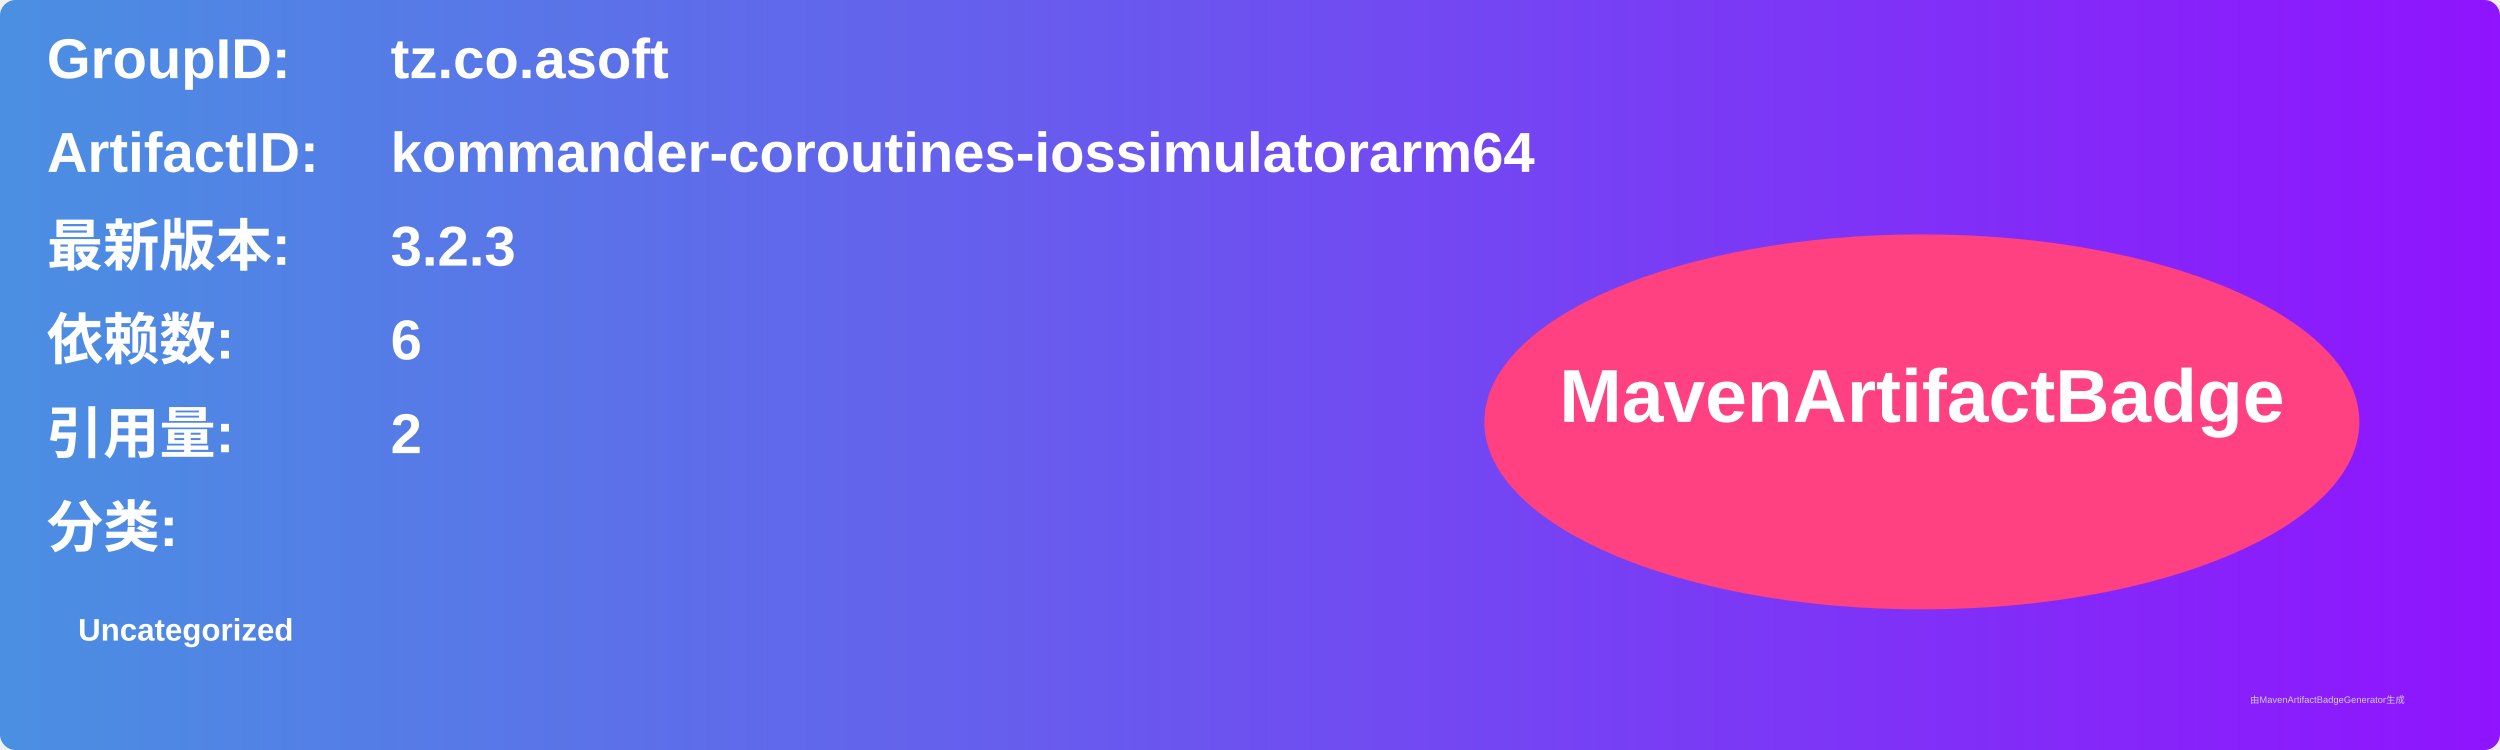
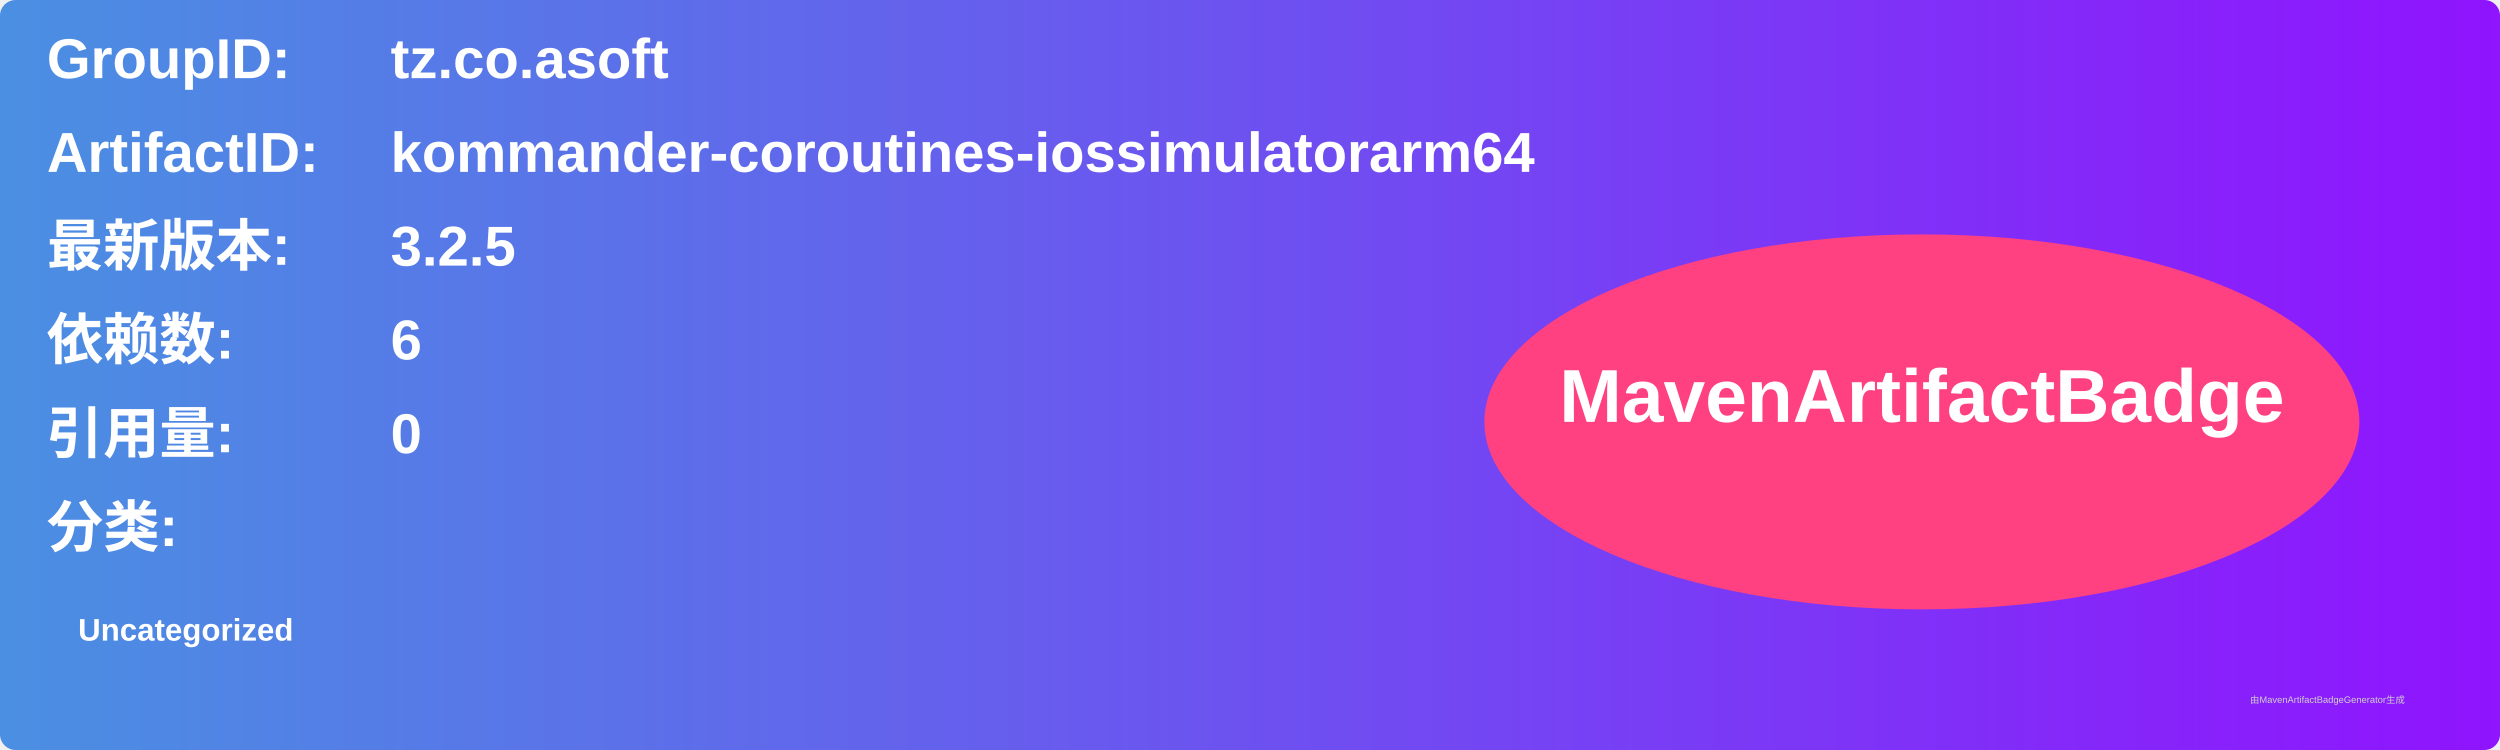
<svg xmlns="http://www.w3.org/2000/svg" width="800" height="240" viewBox="0 0 800 240">
  <linearGradient id="grad" x1="0%" y1="0%" x2="100%" y2="0%">
    <stop offset="0%" stop-color="#4a90e2" />
    <stop offset="100%" stop-color="#9013fe" />
  </linearGradient>
  <rect width="100%" height="100%" rx="5" ry="5" fill="url(#grad)" />
  <g transform="translate(15, 15)">
    <text x="0" y="10" font-family="Arial" font-size="18" fill="white" font-weight="bold" width="260">GroupID:</text>
    <text x="110" y="10" font-family="Arial" font-size="18" fill="white" font-weight="bold" width="460">tz.co.asoft</text>
    <text x="0" y="40" font-family="Arial" font-size="18" fill="white" font-weight="bold" width="260">ArtifactID:</text>
    <text x="110" y="40" font-family="Arial" font-size="18" fill="white" font-weight="bold" width="460">kommander-coroutines-iossimulatorarm64</text>
    <text x="0" y="70" font-family="Arial" font-size="18" fill="white" font-weight="bold">最新版本:</text>
    <text x="110" y="70" font-family="Arial" font-size="18" fill="white" font-weight="bold">
-       <tspan font-weight="bold">3.2.3</tspan>
+       <tspan font-weight="bold">3.2.5</tspan>
    </text>
    <text x="0" y="100" font-family="Arial" font-size="18" fill="white" font-weight="bold">依赖数: </text>
    <text x="110" y="100" font-family="Arial" font-size="18" fill="white">
      <tspan font-weight="bold">6</tspan>
    </text>
    <text x="0" y="130" font-family="Arial" font-size="18" fill="white" font-weight="bold">引用量: </text>
    <text x="110" y="130" font-family="Arial" font-size="18" fill="white">
-       <tspan font-weight="bold">2</tspan>
+       <tspan font-weight="bold">0</tspan>
    </text>
    <text x="0" y="160" font-family="Arial" font-size="18" fill="white" font-weight="bold">分类:</text>
    <text x="10" y="190" font-family="Arial" font-size="10" fill="white">
      <tspan font-weight="bold">Uncategorized</tspan>
    </text>
    <ellipse cx="600" cy="120" rx="140" ry="60" fill="#ff4081" />
    <text x="600" y="120" text-anchor="middle" font-family="Arial" font-size="24" fill="white" font-weight="bold">MavenArtifactBadge</text>
  </g>
  <text x="720" y="225" font-family="Arial" font-size="3" fill="#d0d0d0">由MavenArtifactBadgeGenerator生成</text>
</svg>
